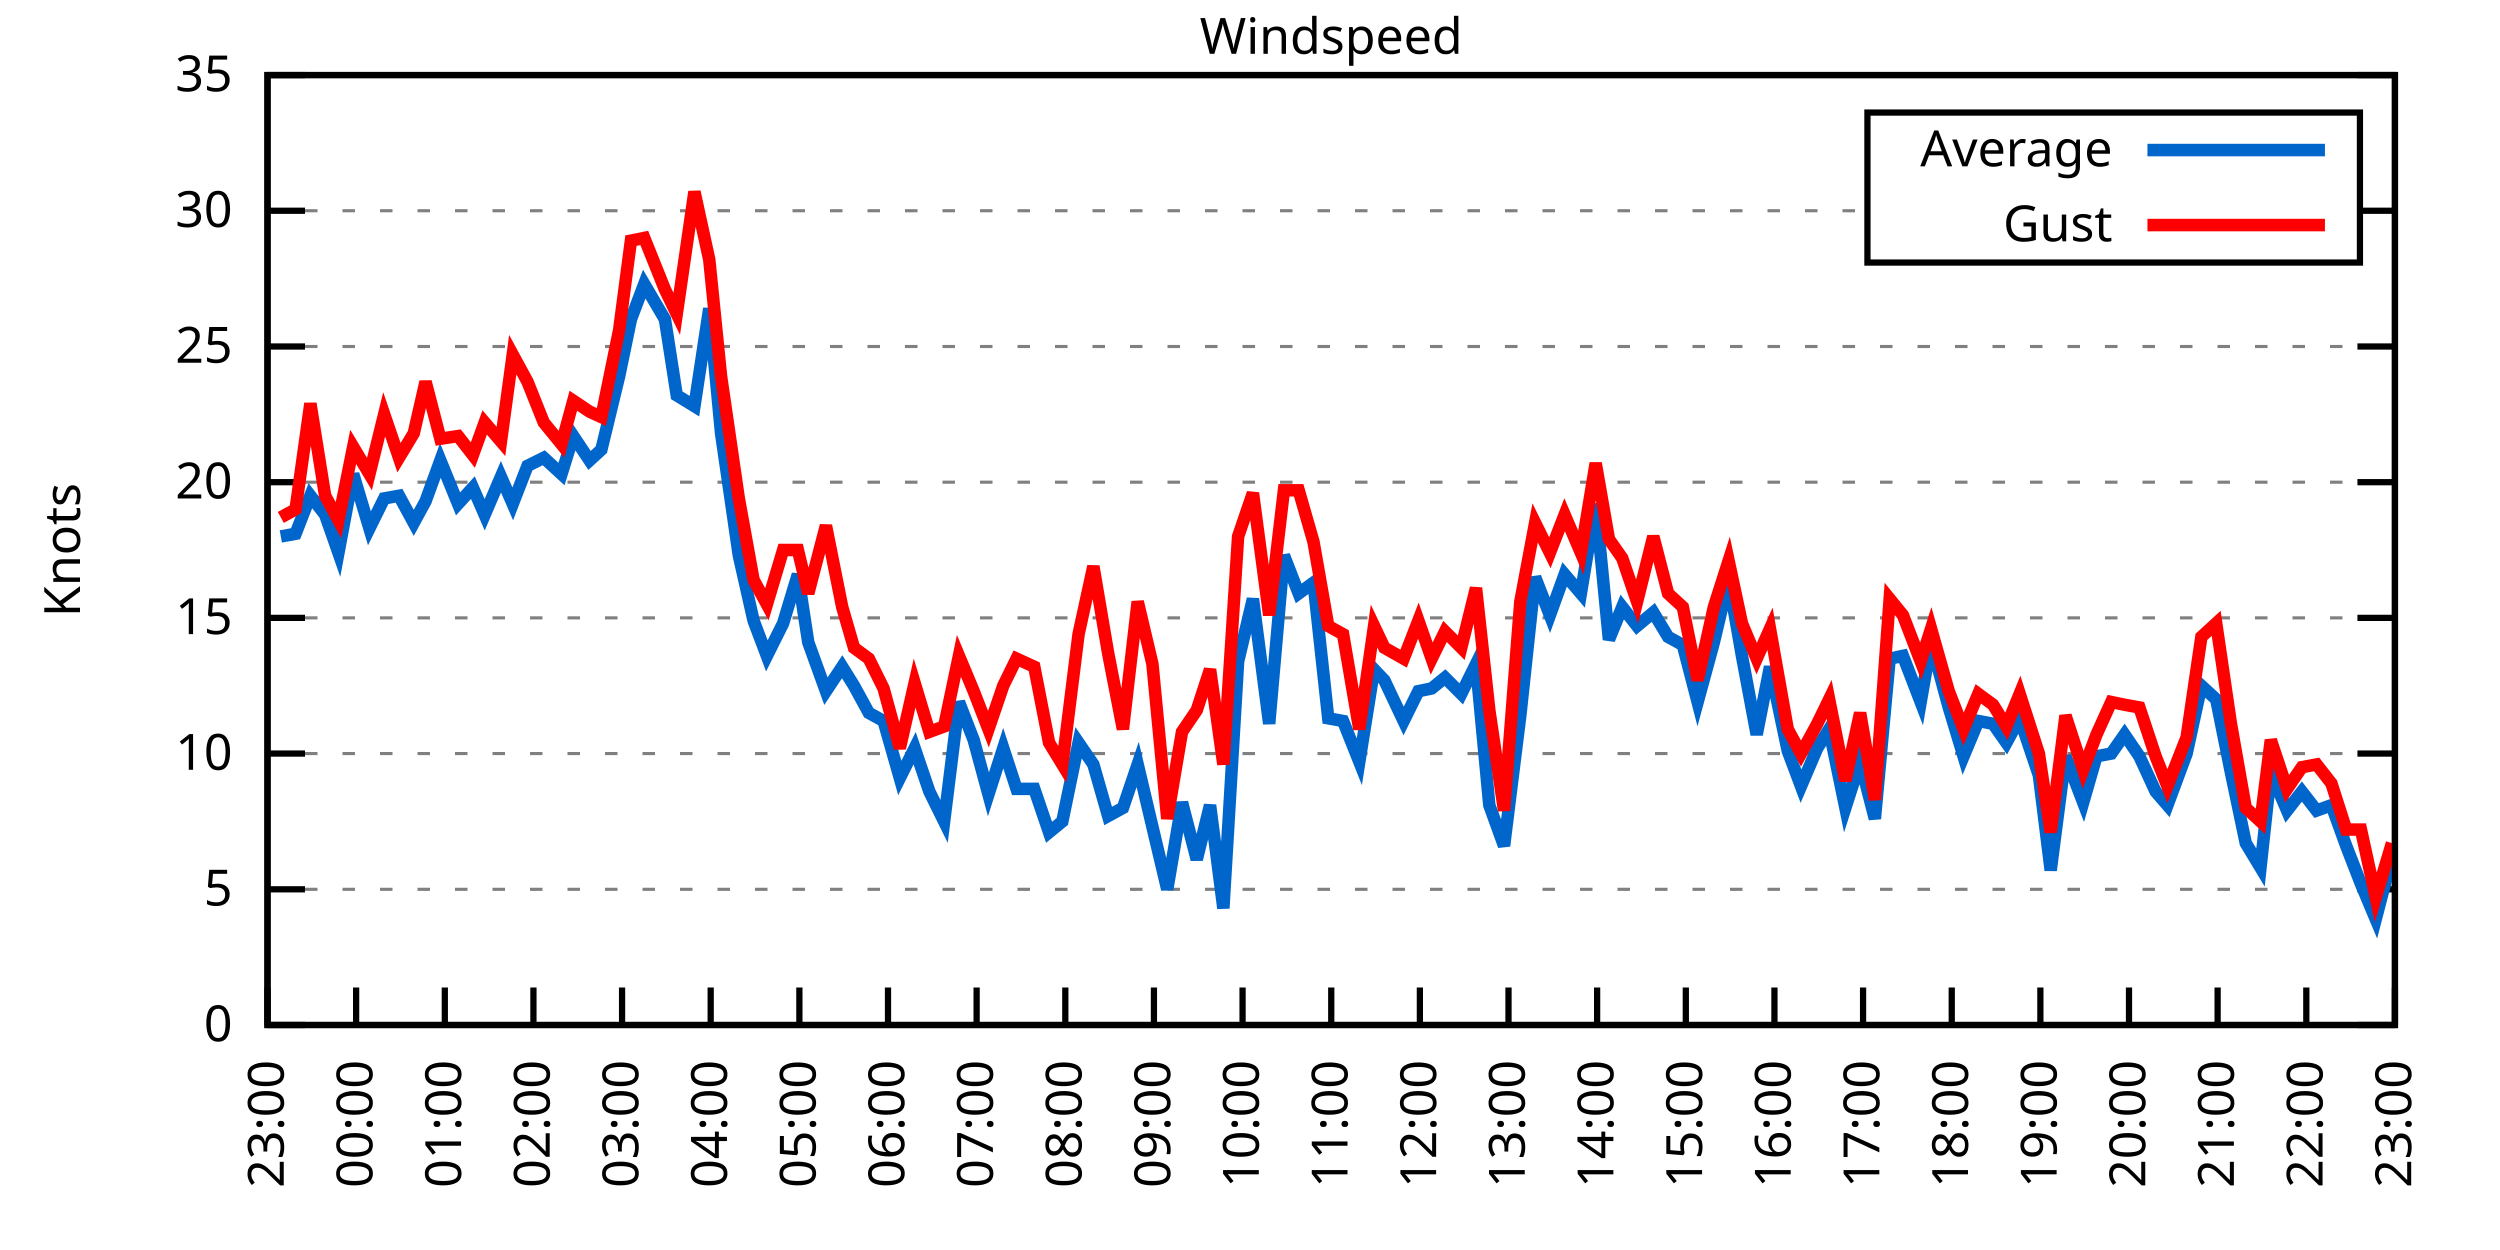
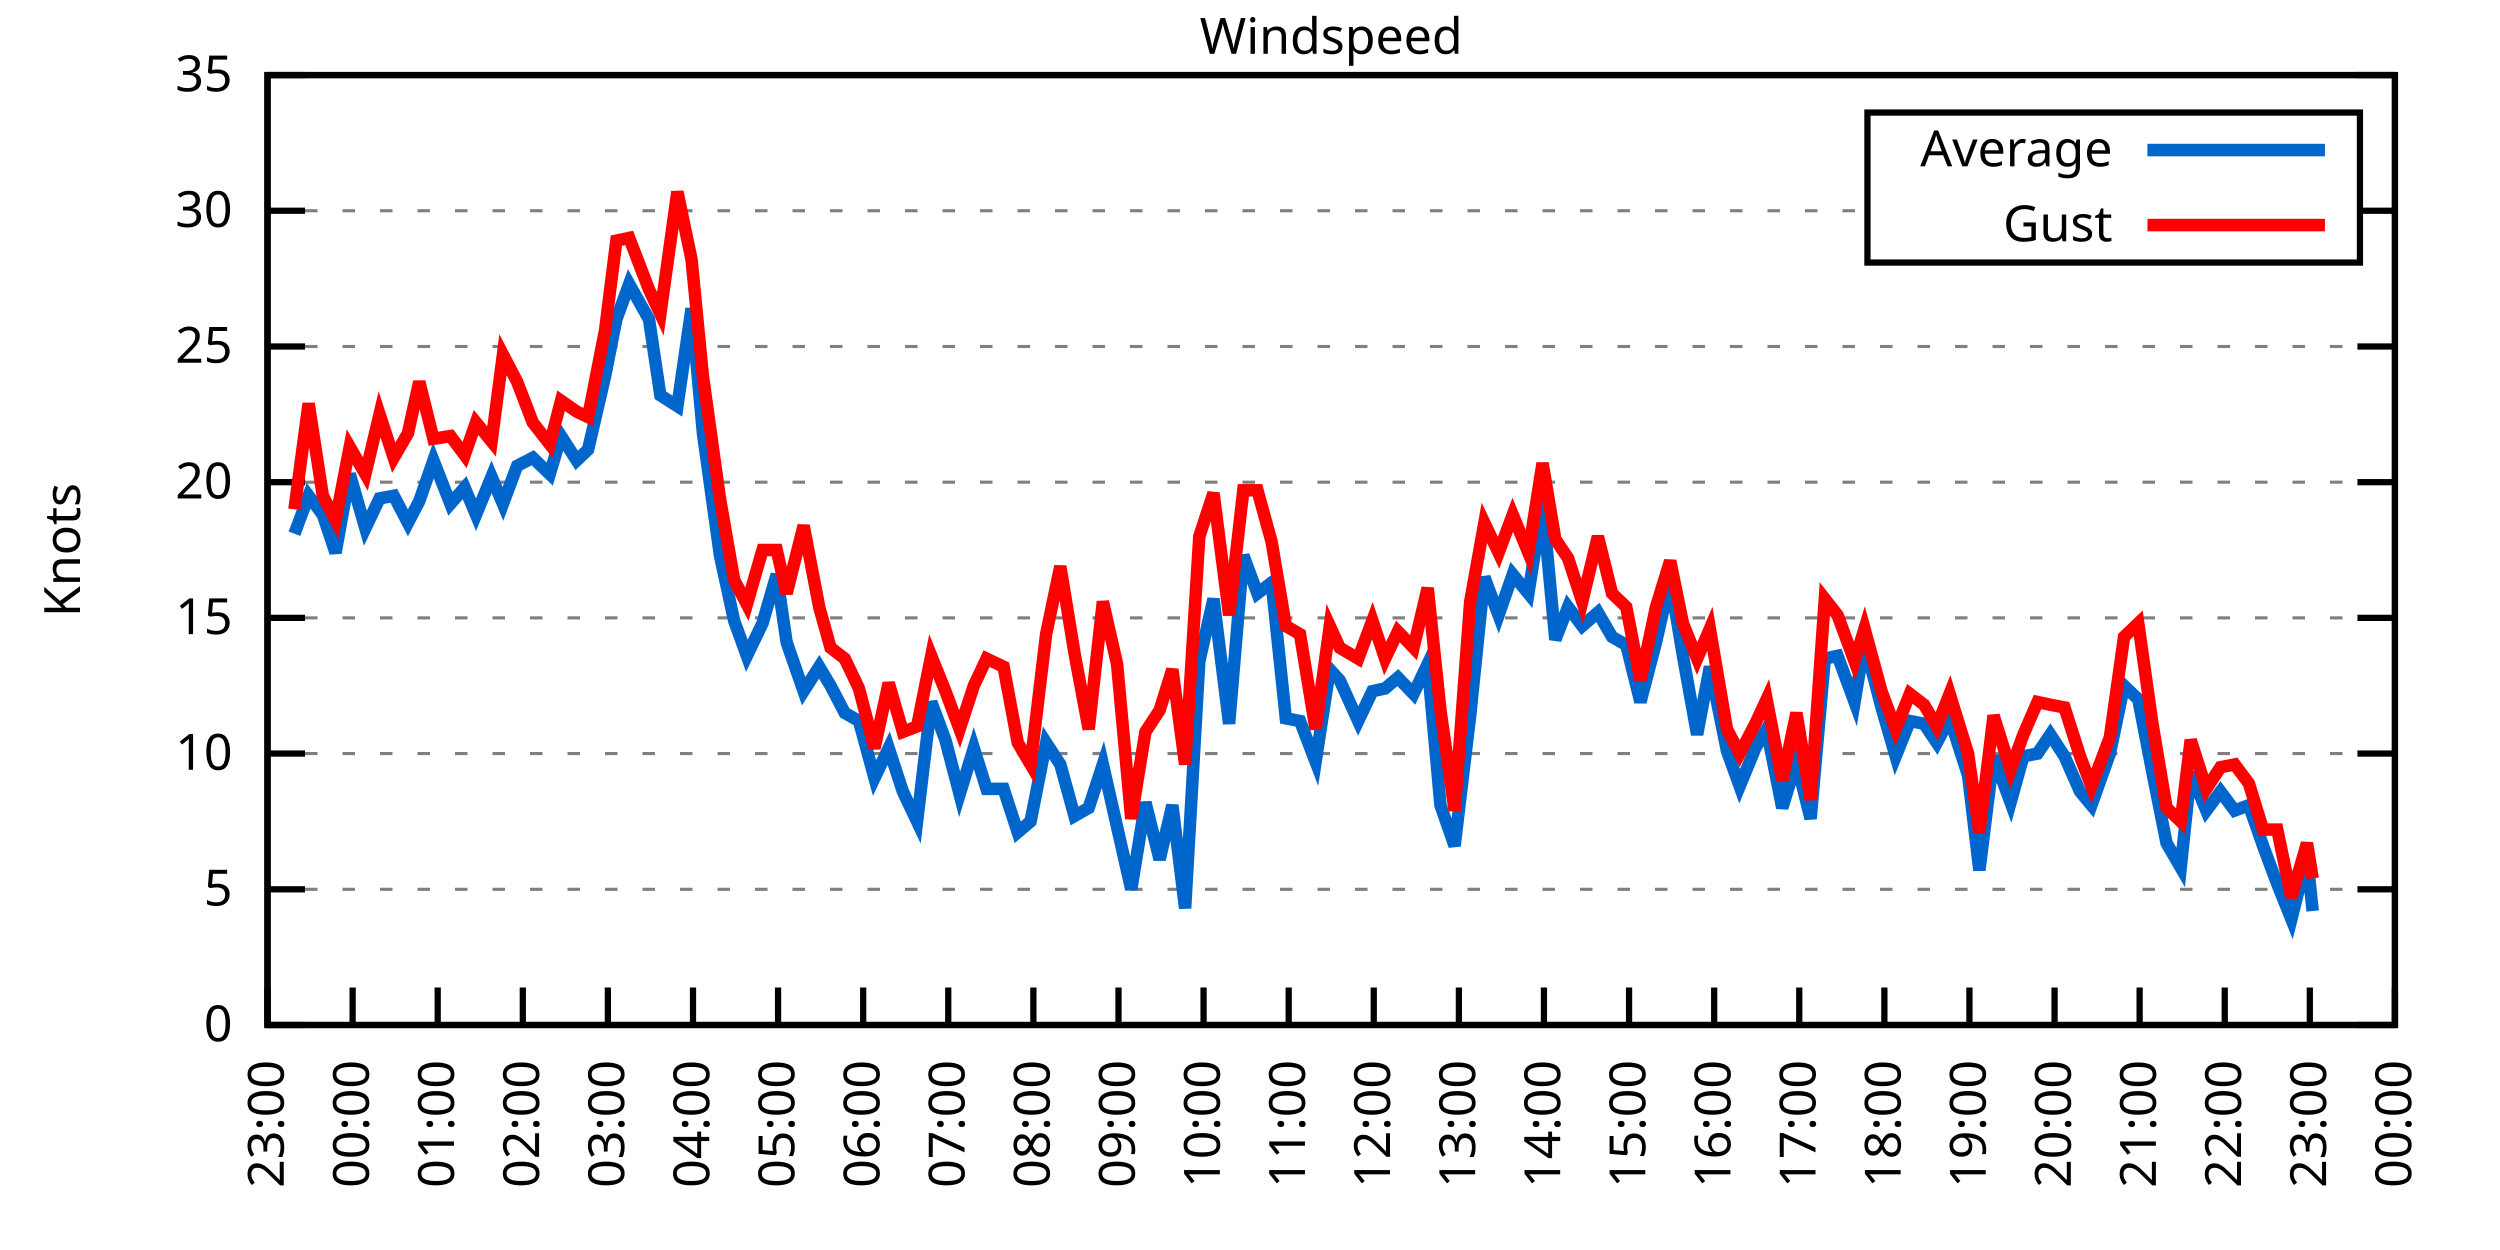
<svg xmlns="http://www.w3.org/2000/svg" xmlns:xlink="http://www.w3.org/1999/xlink" width="400" height="200" viewBox="0 0 400 200">
  <g id="gnuplot_canvas">
    <rect x="0" y="0" width="400" height="200" fill="none" />
    <defs>
      <circle id="gpDot" r="0.5" stroke-width="0.5" stroke="currentColor" />
      <path id="gpPt0" stroke-width="0.333" stroke="currentColor" d="M-1,0 h2 M0,-1 v2" />
      <path id="gpPt1" stroke-width="0.333" stroke="currentColor" d="M-1,-1 L1,1 M1,-1 L-1,1" />
      <path id="gpPt2" stroke-width="0.333" stroke="currentColor" d="M-1,0 L1,0 M0,-1 L0,1 M-1,-1 L1,1 M-1,1 L1,-1" />
      <rect id="gpPt3" stroke-width="0.333" stroke="currentColor" x="-1" y="-1" width="2" height="2" />
      <rect id="gpPt4" stroke-width="0.333" stroke="currentColor" fill="currentColor" x="-1" y="-1" width="2" height="2" />
      <circle id="gpPt5" stroke-width="0.333" stroke="currentColor" cx="0" cy="0" r="1" />
      <use xlink:href="#gpPt5" id="gpPt6" fill="currentColor" stroke="none" />
      <path id="gpPt7" stroke-width="0.333" stroke="currentColor" d="M0,-1.33 L-1.33,0.67 L1.33,0.67 z" />
      <use xlink:href="#gpPt7" id="gpPt8" fill="currentColor" stroke="none" />
      <use xlink:href="#gpPt7" id="gpPt9" stroke="currentColor" transform="rotate(180)" />
      <use xlink:href="#gpPt9" id="gpPt10" fill="currentColor" stroke="none" />
      <use xlink:href="#gpPt3" id="gpPt11" stroke="currentColor" transform="rotate(45)" />
      <use xlink:href="#gpPt11" id="gpPt12" fill="currentColor" stroke="none" />
      <path id="gpPt13" stroke-width="0.333" stroke="currentColor" d="M0,1.330 L1.265,0.411 L0.782,-1.067 L-0.782,-1.076 L-1.265,0.411 z" />
      <use xlink:href="#gpPt13" id="gpPt14" fill="currentColor" stroke="none" />
      <filter id="textbox" filterUnits="objectBoundingBox" x="0" y="0" height="1" width="1">
        <feFlood flood-color="white" flood-opacity="1" result="bgnd" />
        <feComposite in="SourceGraphic" in2="bgnd" operator="atop" />
      </filter>
      <filter id="greybox" filterUnits="objectBoundingBox" x="0" y="0" height="1" width="1">
        <feFlood flood-color="lightgrey" flood-opacity="1" result="grey" />
        <feComposite in="SourceGraphic" in2="grey" operator="atop" />
      </filter>
    </defs>
    <g fill="none" color="white" stroke="currentColor" stroke-width="1.00" stroke-linecap="butt" stroke-linejoin="miter">
</g>
    <g fill="none" color="black" stroke="currentColor" stroke-width="1.00" stroke-linecap="butt" stroke-linejoin="miter">
      <g stroke="none" shape-rendering="crispEdges">
        <polygon fill="rgb(255, 255, 255)" points="42.80,164.00 383.18,164.00 383.18,12.02 42.80,12.02 " />
      </g>
    </g>
    <g fill="none" color="black" stroke="currentColor" stroke-width="1.00" stroke-linecap="butt" stroke-linejoin="miter">
</g>
    <g fill="none" color="black" stroke="black" stroke-width="0.50" stroke-linecap="butt" stroke-linejoin="miter">
</g>
    <g fill="none" color="gray" stroke="currentColor" stroke-width="0.50" stroke-linecap="butt" stroke-linejoin="miter">
      <path stroke="gray" stroke-dasharray="2,4" class="gridline" d="M42.80,164.00 L383.19,164.00  " />
    </g>
    <g fill="none" color="gray" stroke="gray" stroke-width="1.00" stroke-linecap="butt" stroke-linejoin="miter">
</g>
    <g fill="none" color="black" stroke="currentColor" stroke-width="1.00" stroke-linecap="butt" stroke-linejoin="miter">
      <path stroke="black" d="M42.80,164.00 L48.80,164.00 M383.19,164.00 L377.19,164.00  " />
      <g transform="translate(37.20,166.60)" stroke="none" fill="black" font-family="Sans" font-size="8.00" text-anchor="end">
        <text>
          <tspan font-family="Sans"> 0</tspan>
        </text>
      </g>
    </g>
    <g fill="none" color="black" stroke="currentColor" stroke-width="1.00" stroke-linecap="butt" stroke-linejoin="miter">
</g>
    <g fill="none" color="black" stroke="black" stroke-width="0.50" stroke-linecap="butt" stroke-linejoin="miter">
</g>
    <g fill="none" color="gray" stroke="currentColor" stroke-width="0.50" stroke-linecap="butt" stroke-linejoin="miter">
      <path stroke="gray" stroke-dasharray="2,4" class="gridline" d="M42.80,142.29 L383.19,142.29  " />
    </g>
    <g fill="none" color="gray" stroke="gray" stroke-width="1.00" stroke-linecap="butt" stroke-linejoin="miter">
</g>
    <g fill="none" color="black" stroke="currentColor" stroke-width="1.00" stroke-linecap="butt" stroke-linejoin="miter">
      <path stroke="black" d="M42.80,142.29 L48.80,142.29 M383.19,142.29 L377.19,142.29  " />
      <g transform="translate(37.20,144.89)" stroke="none" fill="black" font-family="Sans" font-size="8.00" text-anchor="end">
        <text>
          <tspan font-family="Sans"> 5</tspan>
        </text>
      </g>
    </g>
    <g fill="none" color="black" stroke="currentColor" stroke-width="1.00" stroke-linecap="butt" stroke-linejoin="miter">
</g>
    <g fill="none" color="black" stroke="black" stroke-width="0.50" stroke-linecap="butt" stroke-linejoin="miter">
</g>
    <g fill="none" color="gray" stroke="currentColor" stroke-width="0.50" stroke-linecap="butt" stroke-linejoin="miter">
      <path stroke="gray" stroke-dasharray="2,4" class="gridline" d="M42.80,120.57 L383.19,120.57  " />
    </g>
    <g fill="none" color="gray" stroke="gray" stroke-width="1.00" stroke-linecap="butt" stroke-linejoin="miter">
</g>
    <g fill="none" color="black" stroke="currentColor" stroke-width="1.00" stroke-linecap="butt" stroke-linejoin="miter">
      <path stroke="black" d="M42.80,120.57 L48.80,120.57 M383.19,120.57 L377.19,120.57  " />
      <g transform="translate(37.20,123.17)" stroke="none" fill="black" font-family="Sans" font-size="8.00" text-anchor="end">
        <text>
          <tspan font-family="Sans"> 10</tspan>
        </text>
      </g>
    </g>
    <g fill="none" color="black" stroke="currentColor" stroke-width="1.00" stroke-linecap="butt" stroke-linejoin="miter">
</g>
    <g fill="none" color="black" stroke="black" stroke-width="0.50" stroke-linecap="butt" stroke-linejoin="miter">
</g>
    <g fill="none" color="gray" stroke="currentColor" stroke-width="0.50" stroke-linecap="butt" stroke-linejoin="miter">
      <path stroke="gray" stroke-dasharray="2,4" class="gridline" d="M42.80,98.86 L383.19,98.86  " />
    </g>
    <g fill="none" color="gray" stroke="gray" stroke-width="1.00" stroke-linecap="butt" stroke-linejoin="miter">
</g>
    <g fill="none" color="black" stroke="currentColor" stroke-width="1.00" stroke-linecap="butt" stroke-linejoin="miter">
      <path stroke="black" d="M42.80,98.86 L48.80,98.86 M383.19,98.86 L377.19,98.86  " />
      <g transform="translate(37.20,101.46)" stroke="none" fill="black" font-family="Sans" font-size="8.00" text-anchor="end">
        <text>
          <tspan font-family="Sans"> 15</tspan>
        </text>
      </g>
    </g>
    <g fill="none" color="black" stroke="currentColor" stroke-width="1.00" stroke-linecap="butt" stroke-linejoin="miter">
</g>
    <g fill="none" color="black" stroke="black" stroke-width="0.50" stroke-linecap="butt" stroke-linejoin="miter">
</g>
    <g fill="none" color="gray" stroke="currentColor" stroke-width="0.50" stroke-linecap="butt" stroke-linejoin="miter">
      <path stroke="gray" stroke-dasharray="2,4" class="gridline" d="M42.80,77.15 L383.19,77.15  " />
    </g>
    <g fill="none" color="gray" stroke="gray" stroke-width="1.00" stroke-linecap="butt" stroke-linejoin="miter">
</g>
    <g fill="none" color="black" stroke="currentColor" stroke-width="1.00" stroke-linecap="butt" stroke-linejoin="miter">
      <path stroke="black" d="M42.80,77.15 L48.80,77.15 M383.19,77.15 L377.19,77.15  " />
      <g transform="translate(37.20,79.75)" stroke="none" fill="black" font-family="Sans" font-size="8.00" text-anchor="end">
        <text>
          <tspan font-family="Sans"> 20</tspan>
        </text>
      </g>
    </g>
    <g fill="none" color="black" stroke="currentColor" stroke-width="1.00" stroke-linecap="butt" stroke-linejoin="miter">
</g>
    <g fill="none" color="black" stroke="black" stroke-width="0.50" stroke-linecap="butt" stroke-linejoin="miter">
</g>
    <g fill="none" color="gray" stroke="currentColor" stroke-width="0.50" stroke-linecap="butt" stroke-linejoin="miter">
      <path stroke="gray" stroke-dasharray="2,4" class="gridline" d="M42.80,55.44 L383.19,55.44  " />
    </g>
    <g fill="none" color="gray" stroke="gray" stroke-width="1.00" stroke-linecap="butt" stroke-linejoin="miter">
</g>
    <g fill="none" color="black" stroke="currentColor" stroke-width="1.00" stroke-linecap="butt" stroke-linejoin="miter">
      <path stroke="black" d="M42.80,55.44 L48.80,55.44 M383.19,55.44 L377.19,55.44  " />
      <g transform="translate(37.20,58.04)" stroke="none" fill="black" font-family="Sans" font-size="8.00" text-anchor="end">
        <text>
          <tspan font-family="Sans"> 25</tspan>
        </text>
      </g>
    </g>
    <g fill="none" color="black" stroke="currentColor" stroke-width="1.00" stroke-linecap="butt" stroke-linejoin="miter">
</g>
    <g fill="none" color="black" stroke="black" stroke-width="0.50" stroke-linecap="butt" stroke-linejoin="miter">
</g>
    <g fill="none" color="gray" stroke="currentColor" stroke-width="0.50" stroke-linecap="butt" stroke-linejoin="miter">
      <path stroke="gray" stroke-dasharray="2,4" class="gridline" d="M42.80,33.72 L298.79,33.72 M377.59,33.72 L383.19,33.72  " />
    </g>
    <g fill="none" color="gray" stroke="gray" stroke-width="1.00" stroke-linecap="butt" stroke-linejoin="miter">
</g>
    <g fill="none" color="black" stroke="currentColor" stroke-width="1.00" stroke-linecap="butt" stroke-linejoin="miter">
      <path stroke="black" d="M42.80,33.72 L48.80,33.72 M383.19,33.72 L377.19,33.72  " />
      <g transform="translate(37.20,36.32)" stroke="none" fill="black" font-family="Sans" font-size="8.00" text-anchor="end">
        <text>
          <tspan font-family="Sans"> 30</tspan>
        </text>
      </g>
    </g>
    <g fill="none" color="black" stroke="currentColor" stroke-width="1.00" stroke-linecap="butt" stroke-linejoin="miter">
</g>
    <g fill="none" color="black" stroke="black" stroke-width="0.50" stroke-linecap="butt" stroke-linejoin="miter">
</g>
    <g fill="none" color="gray" stroke="currentColor" stroke-width="0.50" stroke-linecap="butt" stroke-linejoin="miter">
      <path stroke="gray" stroke-dasharray="2,4" class="gridline" d="M42.80,12.01 L383.19,12.01  " />
    </g>
    <g fill="none" color="gray" stroke="gray" stroke-width="1.00" stroke-linecap="butt" stroke-linejoin="miter">
</g>
    <g fill="none" color="black" stroke="currentColor" stroke-width="1.00" stroke-linecap="butt" stroke-linejoin="miter">
      <path stroke="black" d="M42.80,12.01 L48.80,12.01 M383.19,12.01 L377.19,12.01  " />
      <g transform="translate(37.20,14.61)" stroke="none" fill="black" font-family="Sans" font-size="8.00" text-anchor="end">
        <text>
          <tspan font-family="Sans"> 35</tspan>
        </text>
      </g>
    </g>
    <g fill="none" color="black" stroke="currentColor" stroke-width="1.00" stroke-linecap="butt" stroke-linejoin="miter">
      <path stroke="black" d="M42.80,164.00 L42.80,158.00  " />
      <g transform="translate(45.40,169.60) rotate(270.00)" stroke="none" fill="black" font-family="Sans" font-size="8.00" text-anchor="end">
        <text>
          <tspan font-family="Sans">23:00</tspan>
        </text>
      </g>
    </g>
    <g fill="none" color="black" stroke="currentColor" stroke-width="1.00" stroke-linecap="butt" stroke-linejoin="miter">
-       <path stroke="black" d="M56.98,164.00 L56.98,158.00  " />
-       <g transform="translate(59.58,169.60) rotate(270.00)" stroke="none" fill="black" font-family="Sans" font-size="8.00" text-anchor="end">
+       <path stroke="black" d="M56.42,164.00 L56.42,158.00  " />
+       <g transform="translate(59.02,169.60) rotate(270.00)" stroke="none" fill="black" font-family="Sans" font-size="8.00" text-anchor="end">
        <text>
          <tspan font-family="Sans">00:00</tspan>
        </text>
      </g>
    </g>
    <g fill="none" color="black" stroke="currentColor" stroke-width="1.00" stroke-linecap="butt" stroke-linejoin="miter">
-       <path stroke="black" d="M71.17,164.00 L71.17,158.00  " />
-       <g transform="translate(73.77,169.60) rotate(270.00)" stroke="none" fill="black" font-family="Sans" font-size="8.00" text-anchor="end">
+       <path stroke="black" d="M70.03,164.00 L70.03,158.00  " />
+       <g transform="translate(72.63,169.60) rotate(270.00)" stroke="none" fill="black" font-family="Sans" font-size="8.00" text-anchor="end">
        <text>
          <tspan font-family="Sans">01:00</tspan>
        </text>
      </g>
    </g>
    <g fill="none" color="black" stroke="currentColor" stroke-width="1.00" stroke-linecap="butt" stroke-linejoin="miter">
-       <path stroke="black" d="M85.35,164.00 L85.35,158.00  " />
-       <g transform="translate(87.95,169.60) rotate(270.00)" stroke="none" fill="black" font-family="Sans" font-size="8.00" text-anchor="end">
+       <path stroke="black" d="M83.65,164.00 L83.65,158.00  " />
+       <g transform="translate(86.25,169.60) rotate(270.00)" stroke="none" fill="black" font-family="Sans" font-size="8.00" text-anchor="end">
        <text>
          <tspan font-family="Sans">02:00</tspan>
        </text>
      </g>
    </g>
    <g fill="none" color="black" stroke="currentColor" stroke-width="1.00" stroke-linecap="butt" stroke-linejoin="miter">
-       <path stroke="black" d="M99.53,164.00 L99.53,158.00  " />
-       <g transform="translate(102.13,169.60) rotate(270.00)" stroke="none" fill="black" font-family="Sans" font-size="8.00" text-anchor="end">
+       <path stroke="black" d="M97.26,164.00 L97.26,158.00  " />
+       <g transform="translate(99.86,169.60) rotate(270.00)" stroke="none" fill="black" font-family="Sans" font-size="8.00" text-anchor="end">
        <text>
          <tspan font-family="Sans">03:00</tspan>
        </text>
      </g>
    </g>
    <g fill="none" color="black" stroke="currentColor" stroke-width="1.00" stroke-linecap="butt" stroke-linejoin="miter">
-       <path stroke="black" d="M113.71,164.00 L113.71,158.00  " />
-       <g transform="translate(116.31,169.60) rotate(270.00)" stroke="none" fill="black" font-family="Sans" font-size="8.00" text-anchor="end">
+       <path stroke="black" d="M110.88,164.00 L110.88,158.00  " />
+       <g transform="translate(113.48,169.60) rotate(270.00)" stroke="none" fill="black" font-family="Sans" font-size="8.00" text-anchor="end">
        <text>
          <tspan font-family="Sans">04:00</tspan>
        </text>
      </g>
    </g>
    <g fill="none" color="black" stroke="currentColor" stroke-width="1.00" stroke-linecap="butt" stroke-linejoin="miter">
-       <path stroke="black" d="M127.90,164.00 L127.90,158.00  " />
-       <g transform="translate(130.50,169.60) rotate(270.00)" stroke="none" fill="black" font-family="Sans" font-size="8.00" text-anchor="end">
+       <path stroke="black" d="M124.49,164.00 L124.49,158.00  " />
+       <g transform="translate(127.09,169.60) rotate(270.00)" stroke="none" fill="black" font-family="Sans" font-size="8.00" text-anchor="end">
        <text>
          <tspan font-family="Sans">05:00</tspan>
        </text>
      </g>
    </g>
    <g fill="none" color="black" stroke="currentColor" stroke-width="1.00" stroke-linecap="butt" stroke-linejoin="miter">
-       <path stroke="black" d="M142.08,164.00 L142.08,158.00  " />
-       <g transform="translate(144.68,169.60) rotate(270.00)" stroke="none" fill="black" font-family="Sans" font-size="8.00" text-anchor="end">
+       <path stroke="black" d="M138.11,164.00 L138.11,158.00  " />
+       <g transform="translate(140.71,169.60) rotate(270.00)" stroke="none" fill="black" font-family="Sans" font-size="8.00" text-anchor="end">
        <text>
          <tspan font-family="Sans">06:00</tspan>
        </text>
      </g>
    </g>
    <g fill="none" color="black" stroke="currentColor" stroke-width="1.00" stroke-linecap="butt" stroke-linejoin="miter">
-       <path stroke="black" d="M156.26,164.00 L156.26,158.00  " />
-       <g transform="translate(158.86,169.60) rotate(270.00)" stroke="none" fill="black" font-family="Sans" font-size="8.00" text-anchor="end">
+       <path stroke="black" d="M151.72,164.00 L151.72,158.00  " />
+       <g transform="translate(154.32,169.60) rotate(270.00)" stroke="none" fill="black" font-family="Sans" font-size="8.00" text-anchor="end">
        <text>
          <tspan font-family="Sans">07:00</tspan>
        </text>
      </g>
    </g>
    <g fill="none" color="black" stroke="currentColor" stroke-width="1.00" stroke-linecap="butt" stroke-linejoin="miter">
-       <path stroke="black" d="M170.45,164.00 L170.45,158.00  " />
-       <g transform="translate(173.05,169.60) rotate(270.00)" stroke="none" fill="black" font-family="Sans" font-size="8.00" text-anchor="end">
+       <path stroke="black" d="M165.34,164.00 L165.34,158.00  " />
+       <g transform="translate(167.94,169.60) rotate(270.00)" stroke="none" fill="black" font-family="Sans" font-size="8.00" text-anchor="end">
        <text>
          <tspan font-family="Sans">08:00</tspan>
        </text>
      </g>
    </g>
    <g fill="none" color="black" stroke="currentColor" stroke-width="1.00" stroke-linecap="butt" stroke-linejoin="miter">
-       <path stroke="black" d="M184.63,164.00 L184.63,158.00  " />
-       <g transform="translate(187.23,169.60) rotate(270.00)" stroke="none" fill="black" font-family="Sans" font-size="8.00" text-anchor="end">
+       <path stroke="black" d="M178.96,164.00 L178.96,158.00  " />
+       <g transform="translate(181.56,169.60) rotate(270.00)" stroke="none" fill="black" font-family="Sans" font-size="8.00" text-anchor="end">
        <text>
          <tspan font-family="Sans">09:00</tspan>
        </text>
      </g>
    </g>
    <g fill="none" color="black" stroke="currentColor" stroke-width="1.00" stroke-linecap="butt" stroke-linejoin="miter">
-       <path stroke="black" d="M198.81,164.00 L198.81,158.00  " />
-       <g transform="translate(201.41,169.60) rotate(270.00)" stroke="none" fill="black" font-family="Sans" font-size="8.00" text-anchor="end">
+       <path stroke="black" d="M192.57,164.00 L192.57,158.00  " />
+       <g transform="translate(195.17,169.60) rotate(270.00)" stroke="none" fill="black" font-family="Sans" font-size="8.00" text-anchor="end">
        <text>
          <tspan font-family="Sans">10:00</tspan>
        </text>
      </g>
    </g>
    <g fill="none" color="black" stroke="currentColor" stroke-width="1.00" stroke-linecap="butt" stroke-linejoin="miter">
-       <path stroke="black" d="M213.00,164.00 L213.00,158.00  " />
-       <g transform="translate(215.60,169.60) rotate(270.00)" stroke="none" fill="black" font-family="Sans" font-size="8.00" text-anchor="end">
+       <path stroke="black" d="M206.19,164.00 L206.19,158.00  " />
+       <g transform="translate(208.79,169.60) rotate(270.00)" stroke="none" fill="black" font-family="Sans" font-size="8.00" text-anchor="end">
        <text>
          <tspan font-family="Sans">11:00</tspan>
        </text>
      </g>
    </g>
    <g fill="none" color="black" stroke="currentColor" stroke-width="1.00" stroke-linecap="butt" stroke-linejoin="miter">
-       <path stroke="black" d="M227.18,164.00 L227.18,158.00  " />
-       <g transform="translate(229.78,169.60) rotate(270.00)" stroke="none" fill="black" font-family="Sans" font-size="8.00" text-anchor="end">
+       <path stroke="black" d="M219.80,164.00 L219.80,158.00  " />
+       <g transform="translate(222.40,169.60) rotate(270.00)" stroke="none" fill="black" font-family="Sans" font-size="8.00" text-anchor="end">
        <text>
          <tspan font-family="Sans">12:00</tspan>
        </text>
      </g>
    </g>
    <g fill="none" color="black" stroke="currentColor" stroke-width="1.00" stroke-linecap="butt" stroke-linejoin="miter">
-       <path stroke="black" d="M241.36,164.00 L241.36,158.00  " />
-       <g transform="translate(243.96,169.60) rotate(270.00)" stroke="none" fill="black" font-family="Sans" font-size="8.00" text-anchor="end">
+       <path stroke="black" d="M233.42,164.00 L233.42,158.00  " />
+       <g transform="translate(236.02,169.60) rotate(270.00)" stroke="none" fill="black" font-family="Sans" font-size="8.00" text-anchor="end">
        <text>
          <tspan font-family="Sans">13:00</tspan>
        </text>
      </g>
    </g>
    <g fill="none" color="black" stroke="currentColor" stroke-width="1.00" stroke-linecap="butt" stroke-linejoin="miter">
-       <path stroke="black" d="M255.54,164.00 L255.54,158.00  " />
-       <g transform="translate(258.14,169.60) rotate(270.00)" stroke="none" fill="black" font-family="Sans" font-size="8.00" text-anchor="end">
+       <path stroke="black" d="M247.03,164.00 L247.03,158.00  " />
+       <g transform="translate(249.63,169.60) rotate(270.00)" stroke="none" fill="black" font-family="Sans" font-size="8.00" text-anchor="end">
        <text>
          <tspan font-family="Sans">14:00</tspan>
        </text>
      </g>
    </g>
    <g fill="none" color="black" stroke="currentColor" stroke-width="1.00" stroke-linecap="butt" stroke-linejoin="miter">
-       <path stroke="black" d="M269.73,164.00 L269.73,158.00  " />
-       <g transform="translate(272.33,169.60) rotate(270.00)" stroke="none" fill="black" font-family="Sans" font-size="8.00" text-anchor="end">
+       <path stroke="black" d="M260.65,164.00 L260.65,158.00  " />
+       <g transform="translate(263.25,169.60) rotate(270.00)" stroke="none" fill="black" font-family="Sans" font-size="8.00" text-anchor="end">
        <text>
          <tspan font-family="Sans">15:00</tspan>
        </text>
      </g>
    </g>
    <g fill="none" color="black" stroke="currentColor" stroke-width="1.00" stroke-linecap="butt" stroke-linejoin="miter">
-       <path stroke="black" d="M283.91,164.00 L283.91,158.00  " />
-       <g transform="translate(286.51,169.60) rotate(270.00)" stroke="none" fill="black" font-family="Sans" font-size="8.00" text-anchor="end">
+       <path stroke="black" d="M274.27,164.00 L274.27,158.00  " />
+       <g transform="translate(276.87,169.60) rotate(270.00)" stroke="none" fill="black" font-family="Sans" font-size="8.00" text-anchor="end">
        <text>
          <tspan font-family="Sans">16:00</tspan>
        </text>
      </g>
    </g>
    <g fill="none" color="black" stroke="currentColor" stroke-width="1.00" stroke-linecap="butt" stroke-linejoin="miter">
-       <path stroke="black" d="M298.09,164.00 L298.09,158.00  " />
-       <g transform="translate(300.69,169.60) rotate(270.00)" stroke="none" fill="black" font-family="Sans" font-size="8.00" text-anchor="end">
+       <path stroke="black" d="M287.88,164.00 L287.88,158.00  " />
+       <g transform="translate(290.48,169.60) rotate(270.00)" stroke="none" fill="black" font-family="Sans" font-size="8.00" text-anchor="end">
        <text>
          <tspan font-family="Sans">17:00</tspan>
        </text>
      </g>
    </g>
    <g fill="none" color="black" stroke="currentColor" stroke-width="1.00" stroke-linecap="butt" stroke-linejoin="miter">
-       <path stroke="black" d="M312.28,164.00 L312.28,158.00  " />
-       <g transform="translate(314.88,169.60) rotate(270.00)" stroke="none" fill="black" font-family="Sans" font-size="8.00" text-anchor="end">
+       <path stroke="black" d="M301.50,164.00 L301.50,158.00  " />
+       <g transform="translate(304.10,169.60) rotate(270.00)" stroke="none" fill="black" font-family="Sans" font-size="8.00" text-anchor="end">
        <text>
          <tspan font-family="Sans">18:00</tspan>
        </text>
      </g>
    </g>
    <g fill="none" color="black" stroke="currentColor" stroke-width="1.00" stroke-linecap="butt" stroke-linejoin="miter">
-       <path stroke="black" d="M326.46,164.00 L326.46,158.00  " />
-       <g transform="translate(329.06,169.60) rotate(270.00)" stroke="none" fill="black" font-family="Sans" font-size="8.00" text-anchor="end">
+       <path stroke="black" d="M315.11,164.00 L315.11,158.00  " />
+       <g transform="translate(317.71,169.60) rotate(270.00)" stroke="none" fill="black" font-family="Sans" font-size="8.00" text-anchor="end">
        <text>
          <tspan font-family="Sans">19:00</tspan>
        </text>
      </g>
    </g>
    <g fill="none" color="black" stroke="currentColor" stroke-width="1.00" stroke-linecap="butt" stroke-linejoin="miter">
-       <path stroke="black" d="M340.64,164.00 L340.64,158.00  " />
-       <g transform="translate(343.24,169.60) rotate(270.00)" stroke="none" fill="black" font-family="Sans" font-size="8.00" text-anchor="end">
+       <path stroke="black" d="M328.73,164.00 L328.73,158.00  " />
+       <g transform="translate(331.33,169.60) rotate(270.00)" stroke="none" fill="black" font-family="Sans" font-size="8.00" text-anchor="end">
        <text>
          <tspan font-family="Sans">20:00</tspan>
        </text>
      </g>
    </g>
    <g fill="none" color="black" stroke="currentColor" stroke-width="1.00" stroke-linecap="butt" stroke-linejoin="miter">
-       <path stroke="black" d="M354.82,164.00 L354.82,158.00  " />
-       <g transform="translate(357.42,169.60) rotate(270.00)" stroke="none" fill="black" font-family="Sans" font-size="8.00" text-anchor="end">
+       <path stroke="black" d="M342.34,164.00 L342.34,158.00  " />
+       <g transform="translate(344.94,169.60) rotate(270.00)" stroke="none" fill="black" font-family="Sans" font-size="8.00" text-anchor="end">
        <text>
          <tspan font-family="Sans">21:00</tspan>
        </text>
      </g>
    </g>
    <g fill="none" color="black" stroke="currentColor" stroke-width="1.00" stroke-linecap="butt" stroke-linejoin="miter">
-       <path stroke="black" d="M369.01,164.00 L369.01,158.00  " />
-       <g transform="translate(371.61,169.60) rotate(270.00)" stroke="none" fill="black" font-family="Sans" font-size="8.00" text-anchor="end">
+       <path stroke="black" d="M355.96,164.00 L355.96,158.00  " />
+       <g transform="translate(358.56,169.60) rotate(270.00)" stroke="none" fill="black" font-family="Sans" font-size="8.00" text-anchor="end">
        <text>
          <tspan font-family="Sans">22:00</tspan>
+         </text>
+       </g>
+     </g>
+     <g fill="none" color="black" stroke="currentColor" stroke-width="1.00" stroke-linecap="butt" stroke-linejoin="miter">
+       <path stroke="black" d="M369.57,164.00 L369.57,158.00  " />
+       <g transform="translate(372.17,169.60) rotate(270.00)" stroke="none" fill="black" font-family="Sans" font-size="8.00" text-anchor="end">
+         <text>
+           <tspan font-family="Sans">23:00</tspan>
        </text>
      </g>
    </g>
    <g fill="none" color="black" stroke="currentColor" stroke-width="1.00" stroke-linecap="butt" stroke-linejoin="miter">
      <path stroke="black" d="M383.19,164.00 L383.19,158.00  " />
      <g transform="translate(385.79,169.60) rotate(270.00)" stroke="none" fill="black" font-family="Sans" font-size="8.00" text-anchor="end">
        <text>
-           <tspan font-family="Sans">23:00</tspan>
+           <tspan font-family="Sans">00:00</tspan>
        </text>
      </g>
    </g>
    <g fill="none" color="black" stroke="currentColor" stroke-width="1.00" stroke-linecap="butt" stroke-linejoin="miter">
</g>
    <g fill="none" color="black" stroke="currentColor" stroke-width="1.00" stroke-linecap="butt" stroke-linejoin="miter">
      <path stroke="black" d="M42.80,12.01 L42.80,164.00 L383.19,164.00 L383.19,12.01 L42.80,12.01 Z  " />
    </g>
    <g fill="none" color="black" stroke="currentColor" stroke-width="1.00" stroke-linecap="butt" stroke-linejoin="miter">
</g>
    <g fill="none" color="black" stroke="currentColor" stroke-width="1.00" stroke-linecap="butt" stroke-linejoin="miter">
      <path stroke="black" d="M298.79,42.01 L298.79,18.01 L377.59,18.01 L377.59,42.01 L298.79,42.01 Z  " />
    </g>
    <g id="Windspeed_plot_1">
      <g fill="none" color="white" stroke="black" stroke-width="2.00" stroke-linecap="butt" stroke-linejoin="miter">
</g>
      <g fill="none" color="black" stroke="currentColor" stroke-width="2.00" stroke-linecap="butt" stroke-linejoin="miter">
        <g transform="translate(337.99,26.61)" stroke="none" fill="black" font-family="Sans" font-size="8.00" text-anchor="end">
          <text>
            <tspan font-family="Sans">Average</tspan>
          </text>
        </g>
      </g>
      <g fill="none" color="black" stroke="currentColor" stroke-width="2.00" stroke-linecap="butt" stroke-linejoin="miter">
-         <path stroke="rgb(  0, 102, 204)" d="M343.59,24.01 L371.99,24.01 M44.93,85.83 L47.29,85.40 L49.66,79.32 L52.02,82.36 L54.15,88.44 L56.51,75.85   L59.11,84.53 L61.47,79.75 L63.84,79.32 L66.20,83.66 L68.09,80.19 L70.46,73.67 L73.29,80.62 L75.66,78.02   L77.55,82.36 L80.15,76.28 L82.04,80.62 L84.40,74.54 L87.00,73.24 L89.84,75.85 L91.73,69.77 L94.33,73.67   L96.22,71.94 L99.06,60.21 L100.95,51.09 L103.08,45.45 L106.39,51.09 L108.28,63.25 L111.11,64.99 L113.48,49.36   L115.37,69.33 L118.21,88.87 L120.57,99.30 L122.70,104.94 L125.30,99.73 L127.66,91.91 L129.32,102.77 L132.15,110.59   L134.75,106.68 L136.64,109.72 L139.01,114.06 L141.37,115.36 L143.97,124.48 L146.34,119.71 L148.70,126.65 L151.06,131.43   L153.43,112.32 L155.79,118.40 L158.15,127.09 L160.52,119.71 L162.65,126.22 L165.48,126.22 L167.85,133.17 L169.97,131.43   L172.57,118.84 L174.94,122.31 L177.30,130.56 L179.67,129.26 L182.03,122.31 L184.39,132.30 L186.76,142.29 L189.12,128.39   L191.48,137.51 L193.61,128.83 L195.74,145.33 L198.10,105.81 L200.47,95.82 L203.07,115.80 L205.43,88.87 L207.79,94.95   L210.16,93.22 L212.52,114.93 L214.89,115.36 L217.49,121.88 L219.85,107.11 L221.50,108.85 L224.58,115.36 L226.94,110.59   L229.07,110.15 L231.20,108.42 L233.80,111.02 L236.16,106.24 L238.29,128.83 L240.65,135.34 L243.25,114.49 L245.62,92.35   L247.98,98.43 L250.34,91.91 L252.94,94.95 L255.31,80.62 L257.43,102.34 L259.56,97.12 L261.93,100.16 L264.53,97.99   L266.89,101.90 L269.25,103.20 L271.62,112.32 L274.22,102.77 L276.58,92.78 L278.71,104.94 L281.07,117.53 L283.20,106.68   L286.04,120.14 L288.16,125.79 L290.76,119.71 L292.66,116.67 L295.26,129.26 L297.62,121.88 L299.98,131.00 L302.35,105.38   L304.47,104.94 L307.31,112.32 L308.97,102.77 L311.80,113.19 L314.17,121.01 L316.53,115.36 L318.89,115.80 L321.02,118.84   L323.15,114.93 L326.22,124.05 L328.11,139.25 L330.48,121.01 L333.31,128.39 L335.44,121.01 L337.80,120.57 L339.93,117.53   L342.30,121.01 L344.90,126.65 L346.79,128.83 L349.86,120.57 L352.22,109.72 L354.59,111.89 L356.95,123.61 L359.32,134.90   L361.68,138.81 L363.33,123.61 L365.93,129.69 L368.30,126.65 L370.66,129.69 L373.03,128.83 L375.39,135.34 L377.75,141.42   L380.12,147.06 L382.72,137.08  " />
+         <path stroke="rgb(  0, 102, 204)" d="M343.59,24.01 L371.99,24.01 M47.11,85.40 L49.38,79.32 L51.65,82.36 L53.69,88.44 L55.96,75.85 L58.46,84.53   L60.73,79.75 L63.00,79.32 L65.27,83.66 L67.08,80.19 L69.35,73.67 L72.07,80.62 L74.34,78.02 L76.16,82.36   L78.65,76.28 L80.47,80.62 L82.74,74.54 L85.24,73.24 L87.96,75.85 L89.77,69.77 L92.27,73.67 L94.09,71.94   L96.81,60.21 L98.62,51.09 L100.67,45.45 L103.84,51.09 L105.66,63.25 L108.38,64.99 L110.65,49.36 L112.47,69.33   L115.19,88.87 L117.46,99.30 L119.50,104.94 L122.00,99.73 L124.27,91.91 L125.86,102.77 L128.58,110.59 L131.07,106.68   L132.89,109.72 L135.16,114.06 L137.43,115.36 L139.92,124.48 L142.19,119.71 L144.46,126.65 L146.73,131.43 L149.00,112.32   L151.27,118.40 L153.54,127.09 L155.81,119.71 L157.85,126.22 L160.57,126.22 L162.84,133.17 L164.89,131.43 L167.38,118.84   L169.65,122.31 L171.92,130.56 L174.19,129.26 L176.46,122.31 L178.73,132.30 L181.00,142.29 L183.27,128.39 L185.54,137.51   L187.58,128.83 L189.62,145.33 L191.89,105.81 L194.16,95.82 L196.66,115.80 L198.93,88.87 L201.19,94.95 L203.46,93.22   L205.73,114.93 L208.00,115.36 L210.50,121.88 L212.77,107.11 L214.36,108.85 L217.31,115.36 L219.58,110.59 L221.62,110.15   L223.66,108.42 L226.16,111.02 L228.43,106.24 L230.47,128.83 L232.74,135.34 L235.23,114.49 L237.50,92.35 L239.77,98.43   L242.04,91.91 L244.54,94.95 L246.81,80.62 L248.85,102.34 L250.89,97.12 L253.16,100.16 L255.66,97.99 L257.93,101.90   L260.20,103.20 L262.47,112.32 L264.96,102.77 L267.23,92.78 L269.27,104.94 L271.54,117.53 L273.58,106.68 L276.31,120.14   L278.35,125.79 L280.85,119.71 L282.66,116.67 L285.16,129.26 L287.43,121.88 L289.70,131.00 L291.97,105.38 L294.01,104.94   L296.73,112.32 L298.32,102.77 L301.04,113.19 L303.31,121.01 L305.58,115.36 L307.85,115.80 L309.89,118.84 L311.94,114.93   L314.89,124.05 L316.70,139.25 L318.97,121.01 L321.69,128.39 L323.74,121.01 L326.00,120.57 L328.05,117.53 L330.32,121.01   L332.81,126.65 L334.63,128.83 L337.58,120.57 L339.85,109.72 L342.12,111.89 L344.39,123.61 L346.65,134.90 L348.92,138.81   L350.51,123.61 L353.01,129.69 L355.28,126.65 L357.55,129.69 L359.82,128.83 L362.09,135.34 L364.36,141.42 L366.62,147.06   L369.12,137.08 L370.03,145.76  " />
      </g>
    </g>
    <g id="Windspeed_plot_2">
      <g fill="none" color="black" stroke="currentColor" stroke-width="2.00" stroke-linecap="butt" stroke-linejoin="miter">
        <g transform="translate(337.99,38.61)" stroke="none" fill="black" font-family="Sans" font-size="8.00" text-anchor="end">
          <text>
            <tspan font-family="Sans">Gust</tspan>
          </text>
        </g>
      </g>
      <g fill="none" color="black" stroke="currentColor" stroke-width="2.00" stroke-linecap="butt" stroke-linejoin="miter">
-         <path stroke="rgb(255,   0,   0)" d="M343.59,36.01 L371.99,36.01 M44.93,82.79 L47.29,81.49 L49.66,64.56 L52.02,79.32 L54.15,83.23 L56.51,71.50   L59.11,75.85 L61.47,66.29 L63.84,73.24 L66.20,69.33 L68.09,61.08 L70.46,70.20 L73.29,69.77 L75.66,72.81   L77.55,67.59 L80.15,70.63 L82.04,56.74 L84.40,61.08 L87.00,67.59 L89.84,71.07 L91.73,64.12 L94.33,65.86   L96.22,66.73 L99.06,52.83 L100.95,38.50 L103.08,38.07 L106.39,46.32 L108.28,50.22 L111.11,30.68 L113.48,41.54   L115.37,60.21 L118.21,79.75 L120.57,92.78 L122.70,96.69 L125.30,88.00 L127.66,88.00 L129.32,94.95 L132.15,84.10   L134.75,97.12 L136.64,103.64 L139.01,105.38 L141.37,110.15 L143.97,119.71 L146.34,109.28 L148.70,117.10 L151.06,116.23   L153.43,104.94 L155.79,110.59 L158.15,116.67 L160.52,109.72 L162.65,105.38 L165.48,106.68 L167.85,118.84 L169.97,122.31   L172.57,101.47 L174.94,90.61 L177.30,104.51 L179.67,116.67 L182.03,96.26 L184.39,106.24 L186.76,131.00 L189.12,117.10   L191.48,113.63 L193.61,107.11 L195.74,122.31 L198.10,85.83 L200.47,78.89 L203.07,98.43 L205.43,78.45 L207.79,78.45   L210.16,86.70 L212.52,100.16 L214.89,101.47 L217.49,116.67 L219.85,100.16 L221.50,103.64 L224.58,105.38 L226.94,99.30   L229.07,105.38 L231.20,101.03 L233.80,103.64 L236.16,94.08 L238.29,113.63 L240.65,129.69 L243.25,96.26 L245.62,83.66   L247.98,88.44 L250.34,82.36 L252.94,88.44 L255.31,74.11 L257.43,86.27 L259.56,89.31 L261.93,96.26 L264.53,85.83   L266.89,94.95 L269.25,97.12 L271.62,108.85 L274.22,97.12 L276.58,89.74 L278.71,99.73 L281.07,105.38 L283.20,100.60   L286.04,116.67 L288.16,120.57 L290.76,115.80 L292.66,111.89 L295.26,124.92 L297.62,114.06 L299.98,127.96 L302.35,95.82   L304.47,98.43 L307.31,105.81 L308.97,100.60 L311.80,110.59 L314.17,116.67 L316.53,111.02 L318.89,112.76 L321.02,116.23   L323.15,111.02 L326.22,120.57 L328.11,133.17 L330.48,114.49 L333.31,123.18 L335.44,117.53 L337.80,112.32 L339.93,112.76   L342.30,113.19 L344.90,121.01 L346.79,125.79 L349.86,117.97 L352.22,101.90 L354.59,99.73 L356.95,115.80 L359.32,129.26   L361.68,131.43 L363.33,118.40 L365.93,126.22 L368.30,122.75 L370.66,122.31 L373.03,125.35 L375.39,132.73 L377.75,132.73   L380.12,143.59 L382.72,134.90  " />
+         <path stroke="rgb(255,   0,   0)" d="M343.59,36.01 L371.99,36.01 M47.11,81.49 L49.38,64.56 L51.65,79.32 L53.69,83.23 L55.96,71.50 L58.46,75.85   L60.73,66.29 L63.00,73.24 L65.27,69.33 L67.08,61.08 L69.35,70.20 L72.07,69.77 L74.34,72.81 L76.16,67.59   L78.65,70.63 L80.47,56.74 L82.74,61.08 L85.24,67.59 L87.96,71.07 L89.77,64.12 L92.27,65.86 L94.09,66.73   L96.81,52.83 L98.62,38.50 L100.67,38.07 L103.84,46.32 L105.66,50.22 L108.38,30.68 L110.65,41.54 L112.47,60.21   L115.19,79.75 L117.46,92.78 L119.50,96.69 L122.00,88.00 L124.27,88.00 L125.86,94.95 L128.58,84.10 L131.07,97.12   L132.89,103.64 L135.16,105.38 L137.43,110.15 L139.92,119.71 L142.19,109.28 L144.46,117.10 L146.73,116.23 L149.00,104.94   L151.27,110.59 L153.54,116.67 L155.81,109.72 L157.85,105.38 L160.57,106.68 L162.84,118.84 L164.89,122.31 L167.38,101.47   L169.65,90.61 L171.92,104.51 L174.19,116.67 L176.46,96.26 L178.73,106.24 L181.00,131.00 L183.27,117.10 L185.54,113.63   L187.58,107.11 L189.62,122.31 L191.89,85.83 L194.16,78.89 L196.66,98.43 L198.93,78.45 L201.19,78.45 L203.46,86.70   L205.73,100.16 L208.00,101.47 L210.50,116.67 L212.77,100.16 L214.36,103.64 L217.31,105.38 L219.58,99.30 L221.62,105.38   L223.66,101.03 L226.16,103.64 L228.43,94.08 L230.47,113.63 L232.74,129.69 L235.23,96.26 L237.50,83.66 L239.77,88.44   L242.04,82.36 L244.54,88.44 L246.81,74.11 L248.85,86.27 L250.89,89.31 L253.16,96.26 L255.66,85.83 L257.93,94.95   L260.20,97.12 L262.47,108.85 L264.96,97.12 L267.23,89.74 L269.27,99.73 L271.54,105.38 L273.58,100.60 L276.31,116.67   L278.35,120.57 L280.85,115.80 L282.66,111.89 L285.16,124.92 L287.43,114.06 L289.70,127.96 L291.97,95.82 L294.01,98.43   L296.73,105.81 L298.32,100.60 L301.04,110.59 L303.31,116.67 L305.58,111.02 L307.85,112.76 L309.89,116.23 L311.94,111.02   L314.89,120.57 L316.70,133.17 L318.97,114.49 L321.69,123.18 L323.74,117.53 L326.00,112.32 L328.05,112.76 L330.32,113.19   L332.81,121.01 L334.63,125.79 L337.58,117.97 L339.85,101.90 L342.12,99.73 L344.39,115.80 L346.65,129.26 L348.92,131.43   L350.51,118.40 L353.01,126.22 L355.28,122.75 L357.55,122.31 L359.82,125.35 L362.09,132.73 L364.36,132.73 L366.62,143.59   L369.12,134.90 L370.03,140.55  " />
      </g>
    </g>
    <g fill="none" color="black" stroke="currentColor" stroke-width="2.00" stroke-linecap="butt" stroke-linejoin="miter">
</g>
    <g fill="none" color="black" stroke="black" stroke-width="1.00" stroke-linecap="butt" stroke-linejoin="miter">
</g>
    <g fill="none" color="black" stroke="currentColor" stroke-width="1.00" stroke-linecap="butt" stroke-linejoin="miter">
      <path stroke="black" d="M42.80,12.01 L42.80,164.00 L383.19,164.00 L383.19,12.01 L42.80,12.01 Z  " />
      <g transform="translate(12.80,88.01) rotate(270.00)" stroke="none" fill="black" font-family="Sans" font-size="8.00" text-anchor="middle">
        <text>
          <tspan font-family="Sans">Knots</tspan>
        </text>
      </g>
    </g>
    <g fill="none" color="black" stroke="currentColor" stroke-width="1.00" stroke-linecap="butt" stroke-linejoin="miter">
</g>
    <g fill="none" color="black" stroke="currentColor" stroke-width="1.00" stroke-linecap="butt" stroke-linejoin="miter">
      <g transform="translate(212.99,8.61)" stroke="none" fill="black" font-family="Sans" font-size="8.00" text-anchor="middle">
        <text>
          <tspan font-family="Sans">Windspeed</tspan>
        </text>
      </g>
    </g>
    <g fill="none" color="black" stroke="currentColor" stroke-width="1.00" stroke-linecap="butt" stroke-linejoin="miter">
</g>
  </g>
</svg>
